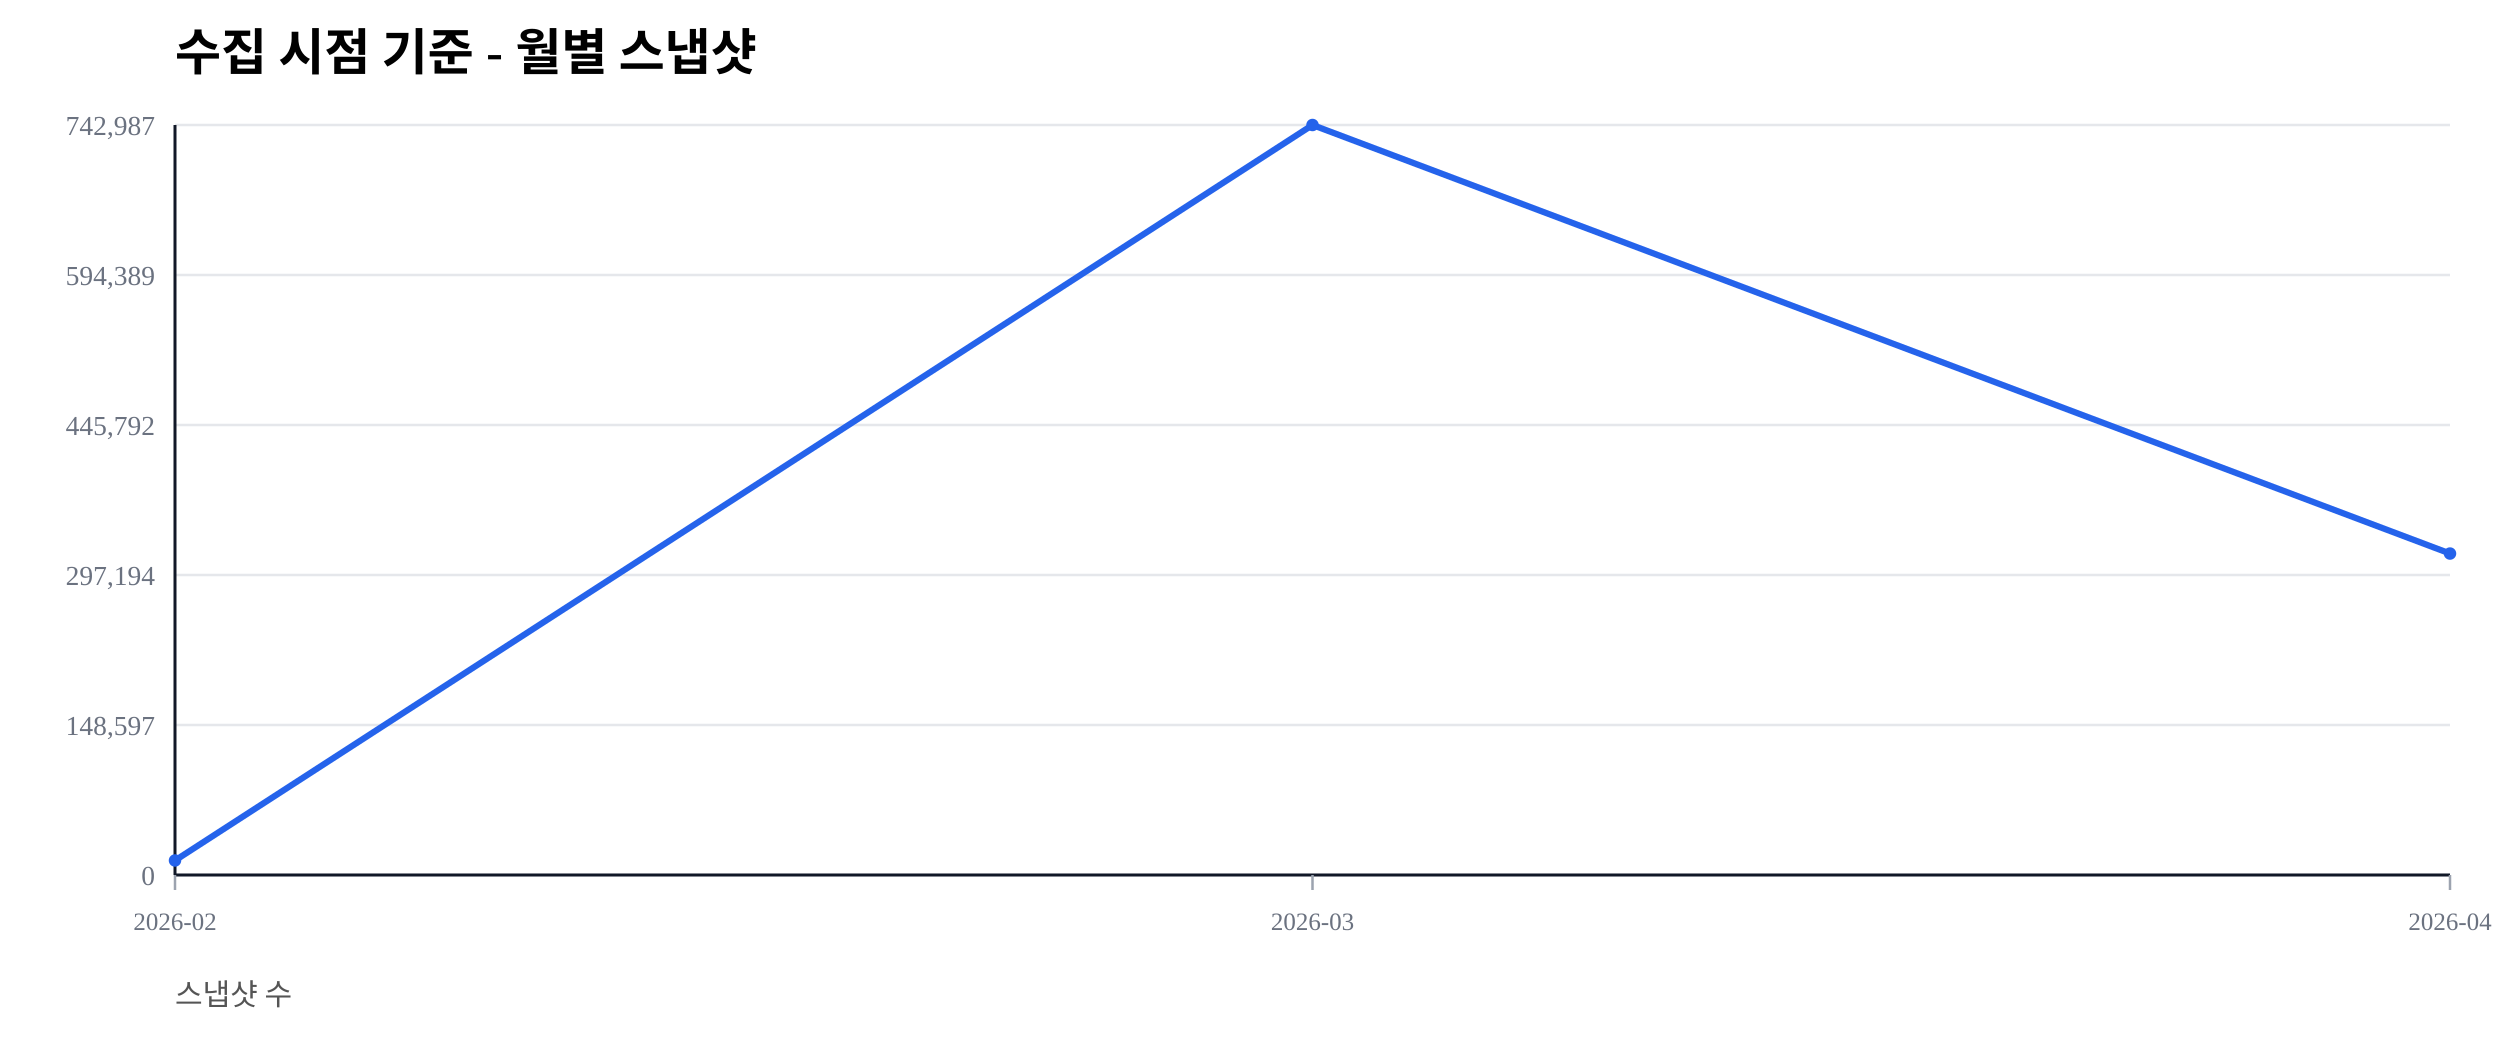
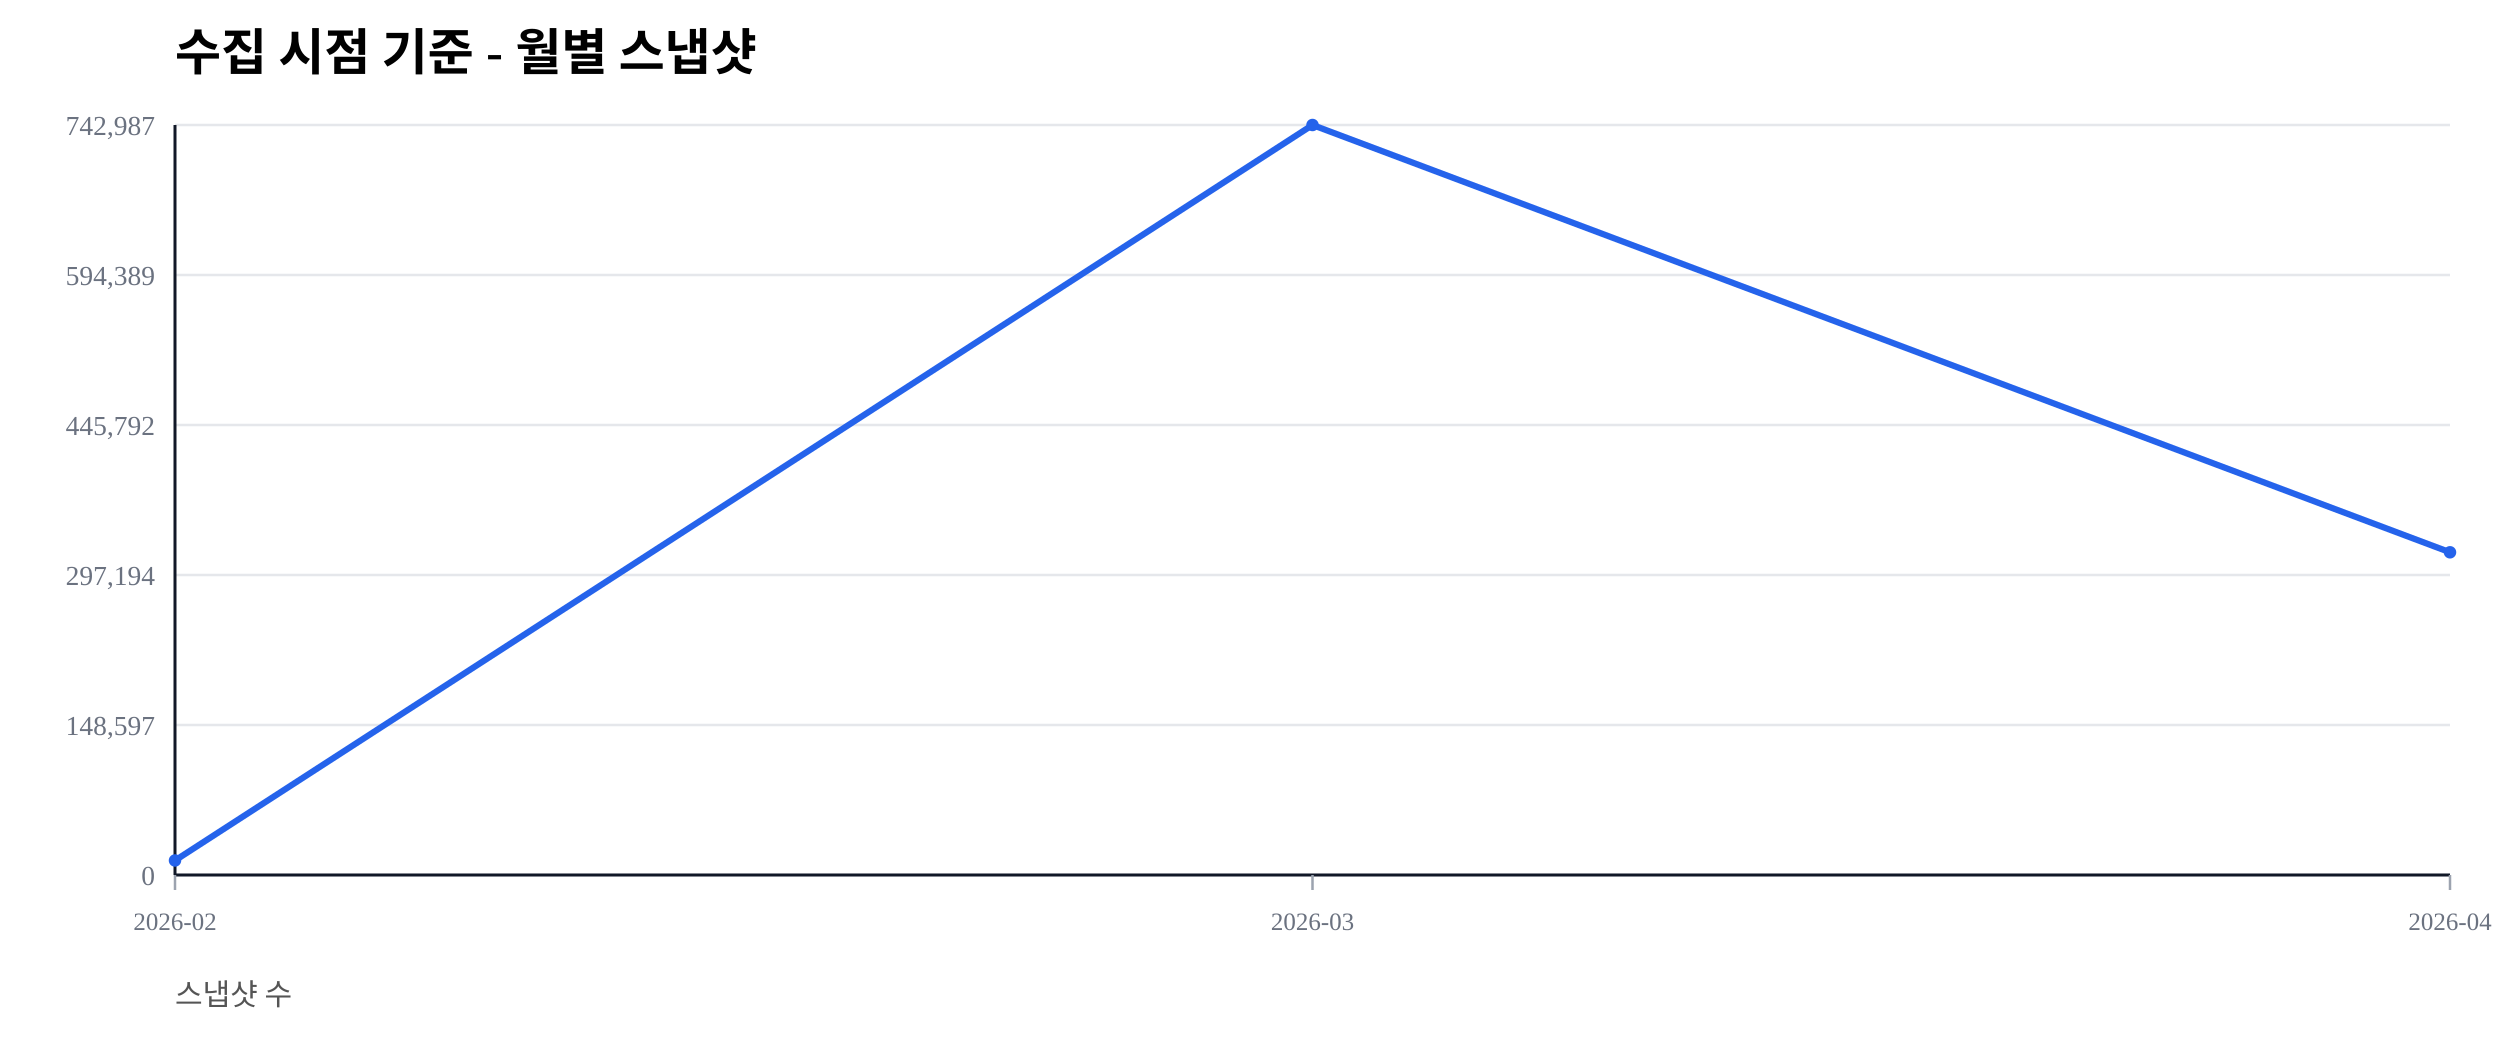
<svg xmlns="http://www.w3.org/2000/svg" width="1000" height="420" viewBox="0 0 1000 420">
  <rect width="100%" height="100%" fill="#ffffff" />
  <text x="70" y="28" font-size="20" font-weight="600">수집 시점 기준 - 월별 스냅샷</text>
  <text x="70" y="402" font-size="12" fill="#555">스냅샷 수</text>
  <line x1="70" y1="350.00" x2="980" y2="350.00" stroke="#e5e7eb" stroke-width="1" />
  <text x="62" y="354.00" font-size="11" fill="#6b7280" text-anchor="end">0</text>
  <line x1="70" y1="290.00" x2="980" y2="290.00" stroke="#e5e7eb" stroke-width="1" />
  <text x="62" y="294.00" font-size="11" fill="#6b7280" text-anchor="end">148,597</text>
  <line x1="70" y1="230.00" x2="980" y2="230.00" stroke="#e5e7eb" stroke-width="1" />
  <text x="62" y="234.00" font-size="11" fill="#6b7280" text-anchor="end">297,194</text>
  <line x1="70" y1="170.00" x2="980" y2="170.00" stroke="#e5e7eb" stroke-width="1" />
  <text x="62" y="174.00" font-size="11" fill="#6b7280" text-anchor="end">445,792</text>
  <line x1="70" y1="110.00" x2="980" y2="110.00" stroke="#e5e7eb" stroke-width="1" />
  <text x="62" y="114.00" font-size="11" fill="#6b7280" text-anchor="end">594,389</text>
  <line x1="70" y1="50.00" x2="980" y2="50.00" stroke="#e5e7eb" stroke-width="1" />
  <text x="62" y="54.00" font-size="11" fill="#6b7280" text-anchor="end">742,987</text>
  <line x1="70" y1="350" x2="980" y2="350" stroke="#111827" stroke-width="1.2" />
  <line x1="70" y1="50" x2="70" y2="350" stroke="#111827" stroke-width="1.2" />
  <line x1="70.00" y1="350" x2="70.00" y2="356" stroke="#9ca3af" stroke-width="1" />
  <text x="70.00" y="372" font-size="10" fill="#6b7280" text-anchor="middle">2026-02</text>
  <line x1="525.00" y1="350" x2="525.00" y2="356" stroke="#9ca3af" stroke-width="1" />
  <text x="525.00" y="372" font-size="10" fill="#6b7280" text-anchor="middle">2026-03</text>
  <line x1="980.00" y1="350" x2="980.00" y2="356" stroke="#9ca3af" stroke-width="1" />
  <text x="980.00" y="372" font-size="10" fill="#6b7280" text-anchor="middle">2026-04</text>
-   <polyline fill="none" stroke="#2563eb" stroke-width="2.5" points="70.00,344.19 525.00,50.00 980.00,221.42" />
+   <polyline fill="none" stroke="#2563eb" stroke-width="2.5" points="70.00,344.19 525.00,50.00 980.00,220.92" />
  <circle cx="70.00" cy="344.19" r="2.5" fill="#2563eb" />
  <circle cx="525.00" cy="50.00" r="2.5" fill="#2563eb" />
-   <circle cx="980.00" cy="221.42" r="2.5" fill="#2563eb" />
+   <circle cx="980.00" cy="220.92" r="2.5" fill="#2563eb" />
</svg>
